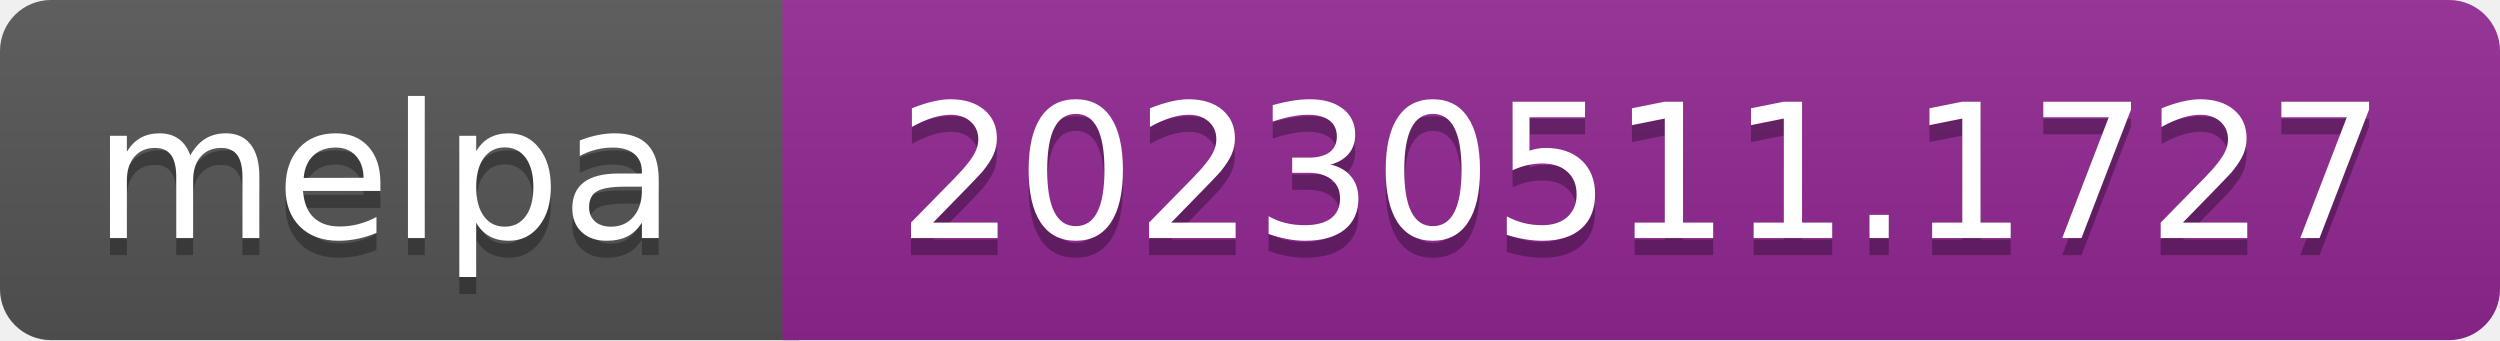
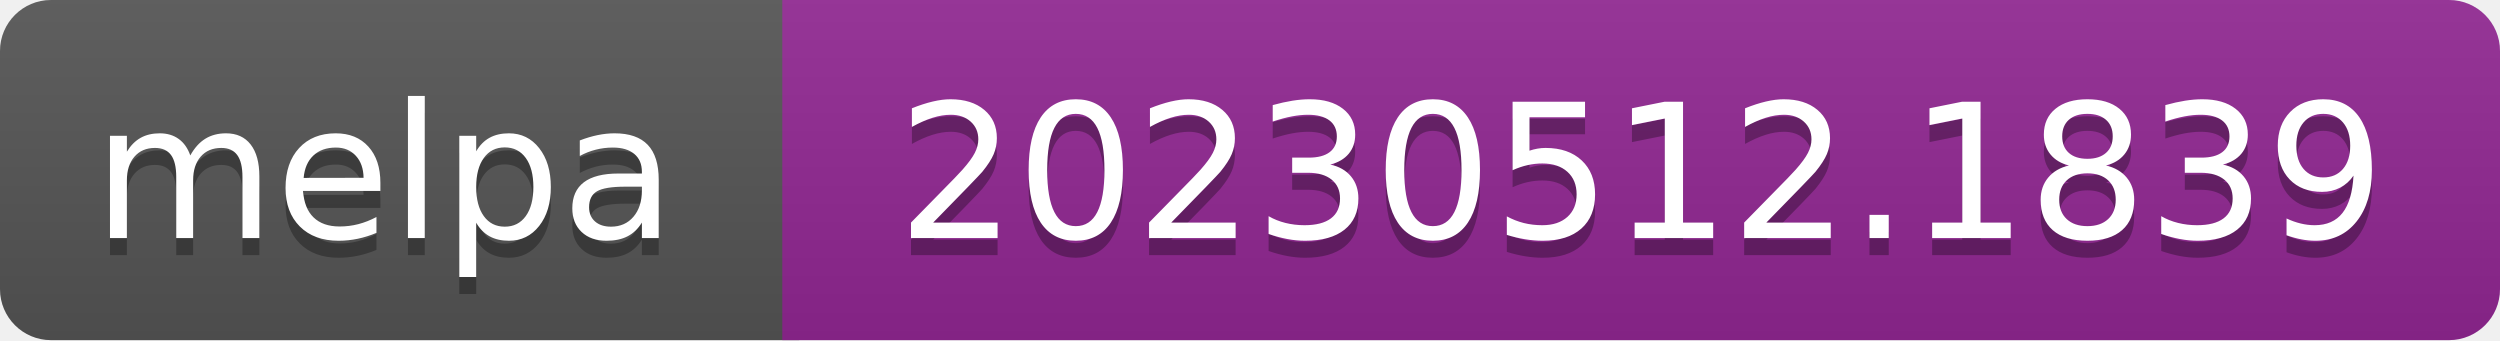
- <svg xmlns="http://www.w3.org/2000/svg" width="147" height="20" role="img" aria-label="melpa: 20230511.1727">
+ <svg xmlns="http://www.w3.org/2000/svg" width="147" height="20" role="img" aria-label="melpa: 20230512.1839">
  <linearGradient id="s" x2="0" y2="100%">
    <stop offset="0" stop-color="#bbb" stop-opacity=".1" />
    <stop offset="1" stop-opacity=".1" />
  </linearGradient>
  <clipPath id="r">
    <rect width="147" height="20" rx="3" fill="#fff" />
  </clipPath>
  <g clip-path="url(#r)">
    <rect width="47" height="20" fill="#555" />
    <rect x="46" width="147" height="20" fill="#922793" />
    <rect width="147" height="20" fill="url(#s)" />
  </g>
  <g fill="#fff" text-anchor="middle" font-family="Verdana,Geneva,DejaVu Sans,sans-serif" font-size="110" text-rendering="geometricPrecision">
    <text aria-hidden="true" x="226" y="150" fill="#010101" fill-opacity=".3" transform="scale(.1)" textLength="343">melpa</text>
    <text x="226" y="140" transform="scale(.1)" fill="#fff" textLength="343">melpa</text>
-     <text aria-hidden="true" x="965" y="150" fill="#010101" fill-opacity=".3" transform="scale(.1)" textLength="875">20230511.1727</text>
-     <text x="965" y="140" transform="scale(.1)" fill="#fff" textLength="875">20230511.1727</text>
+     <text aria-hidden="true" x="965" y="150" fill="#010101" fill-opacity=".3" transform="scale(.1)" textLength="875">20230512.1839</text>
+     <text x="965" y="140" transform="scale(.1)" fill="#fff" textLength="875">20230512.1839</text>
  </g>
</svg>
